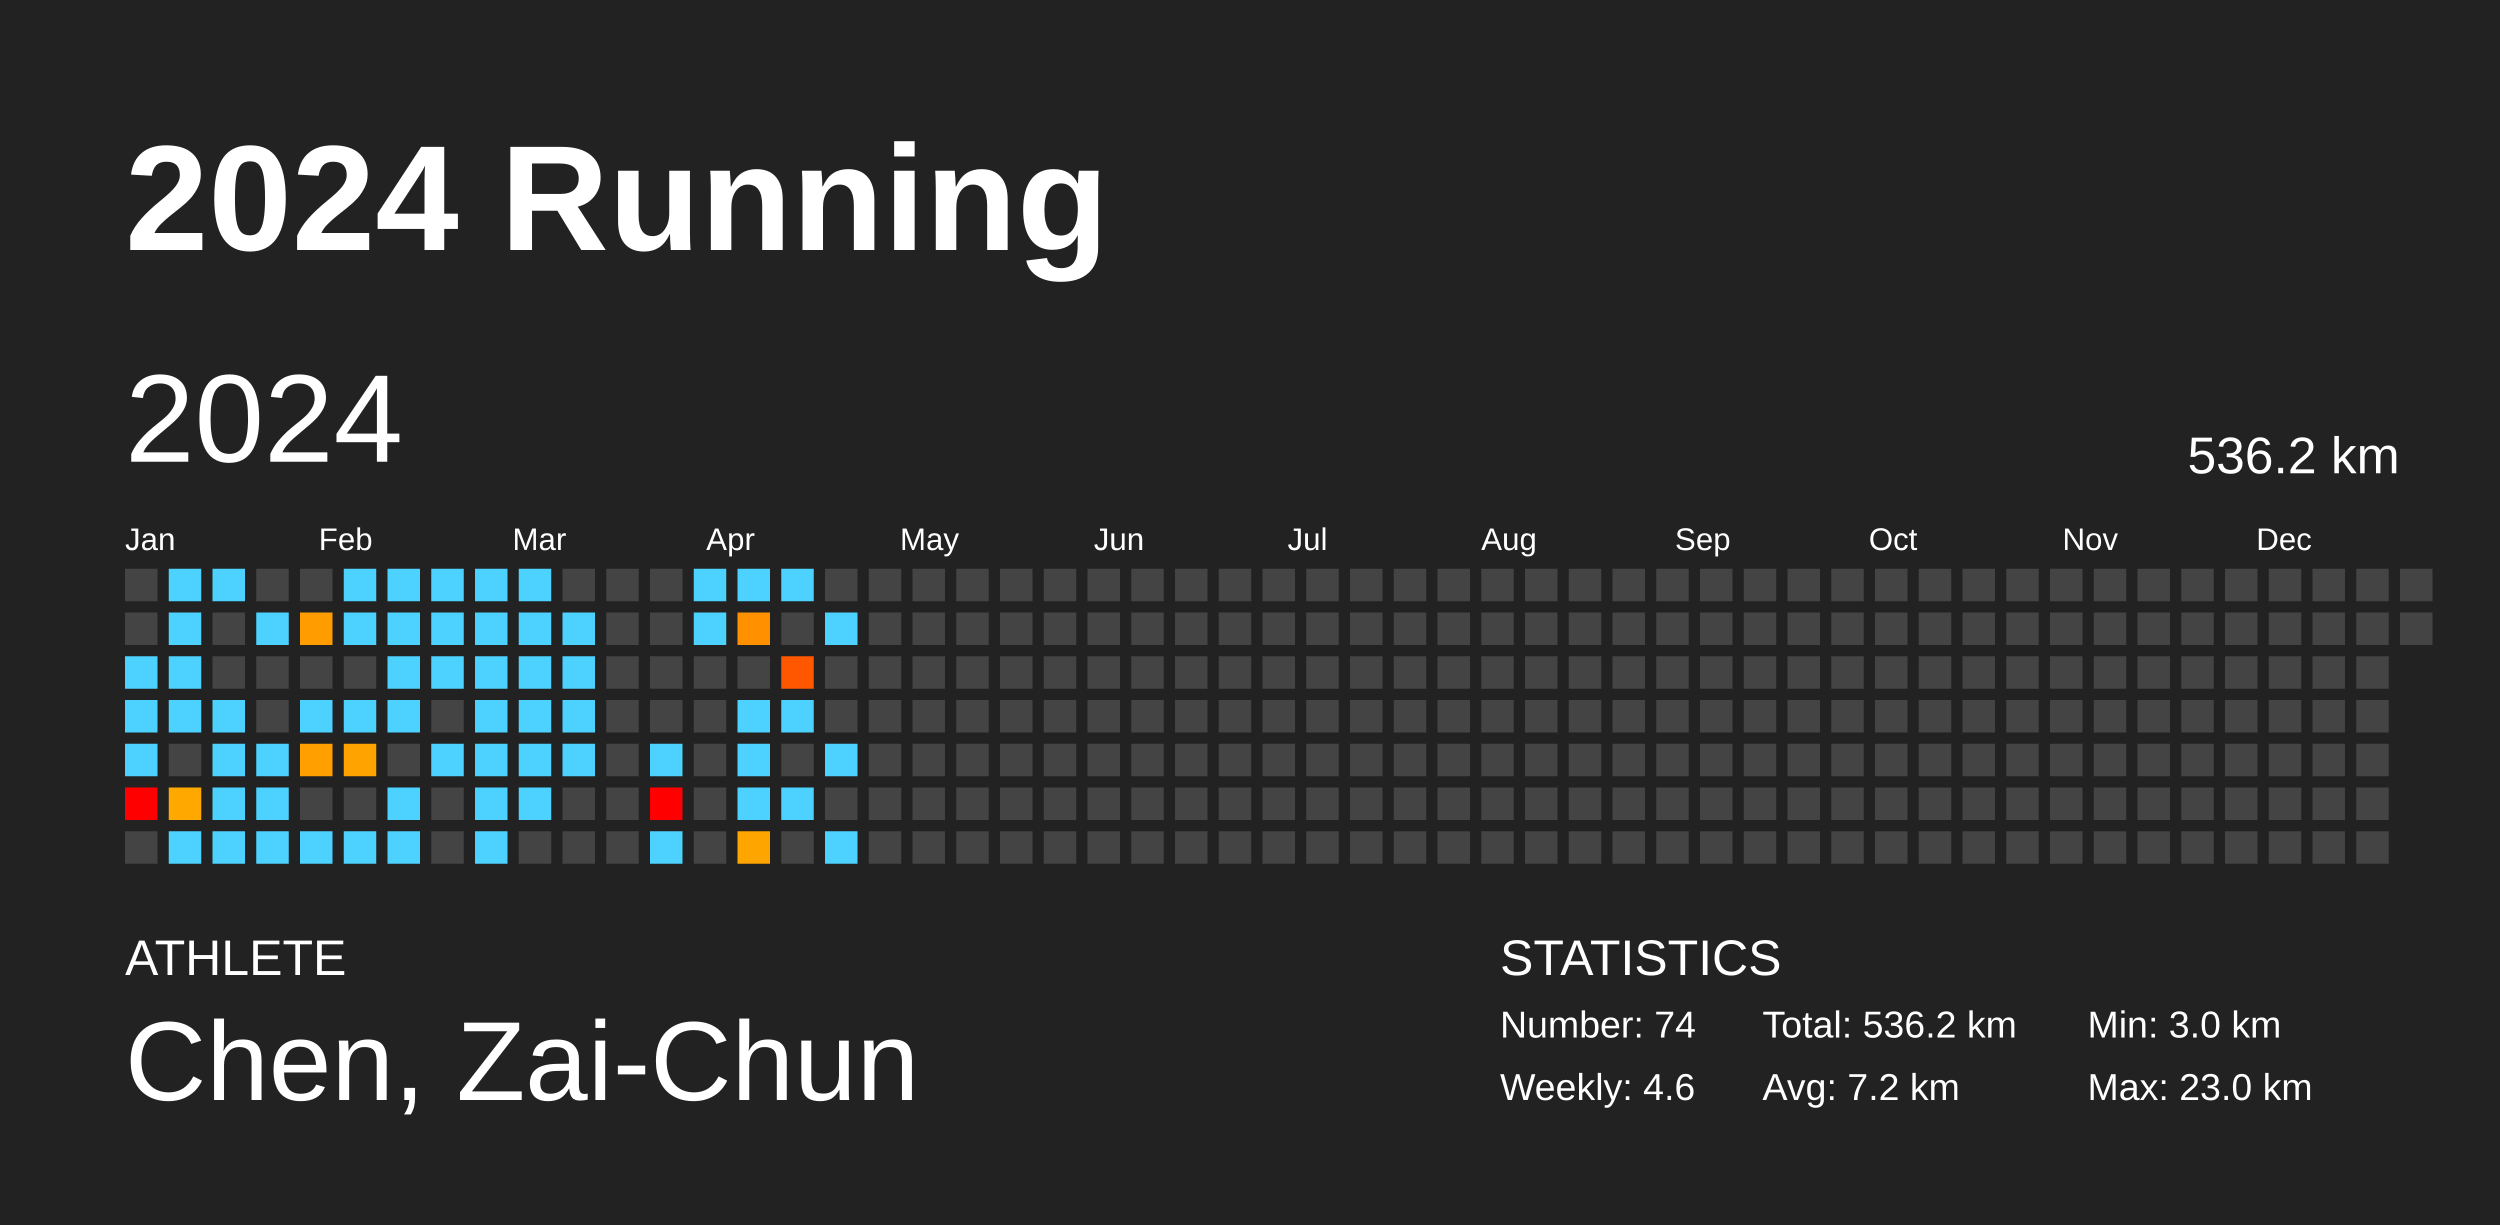
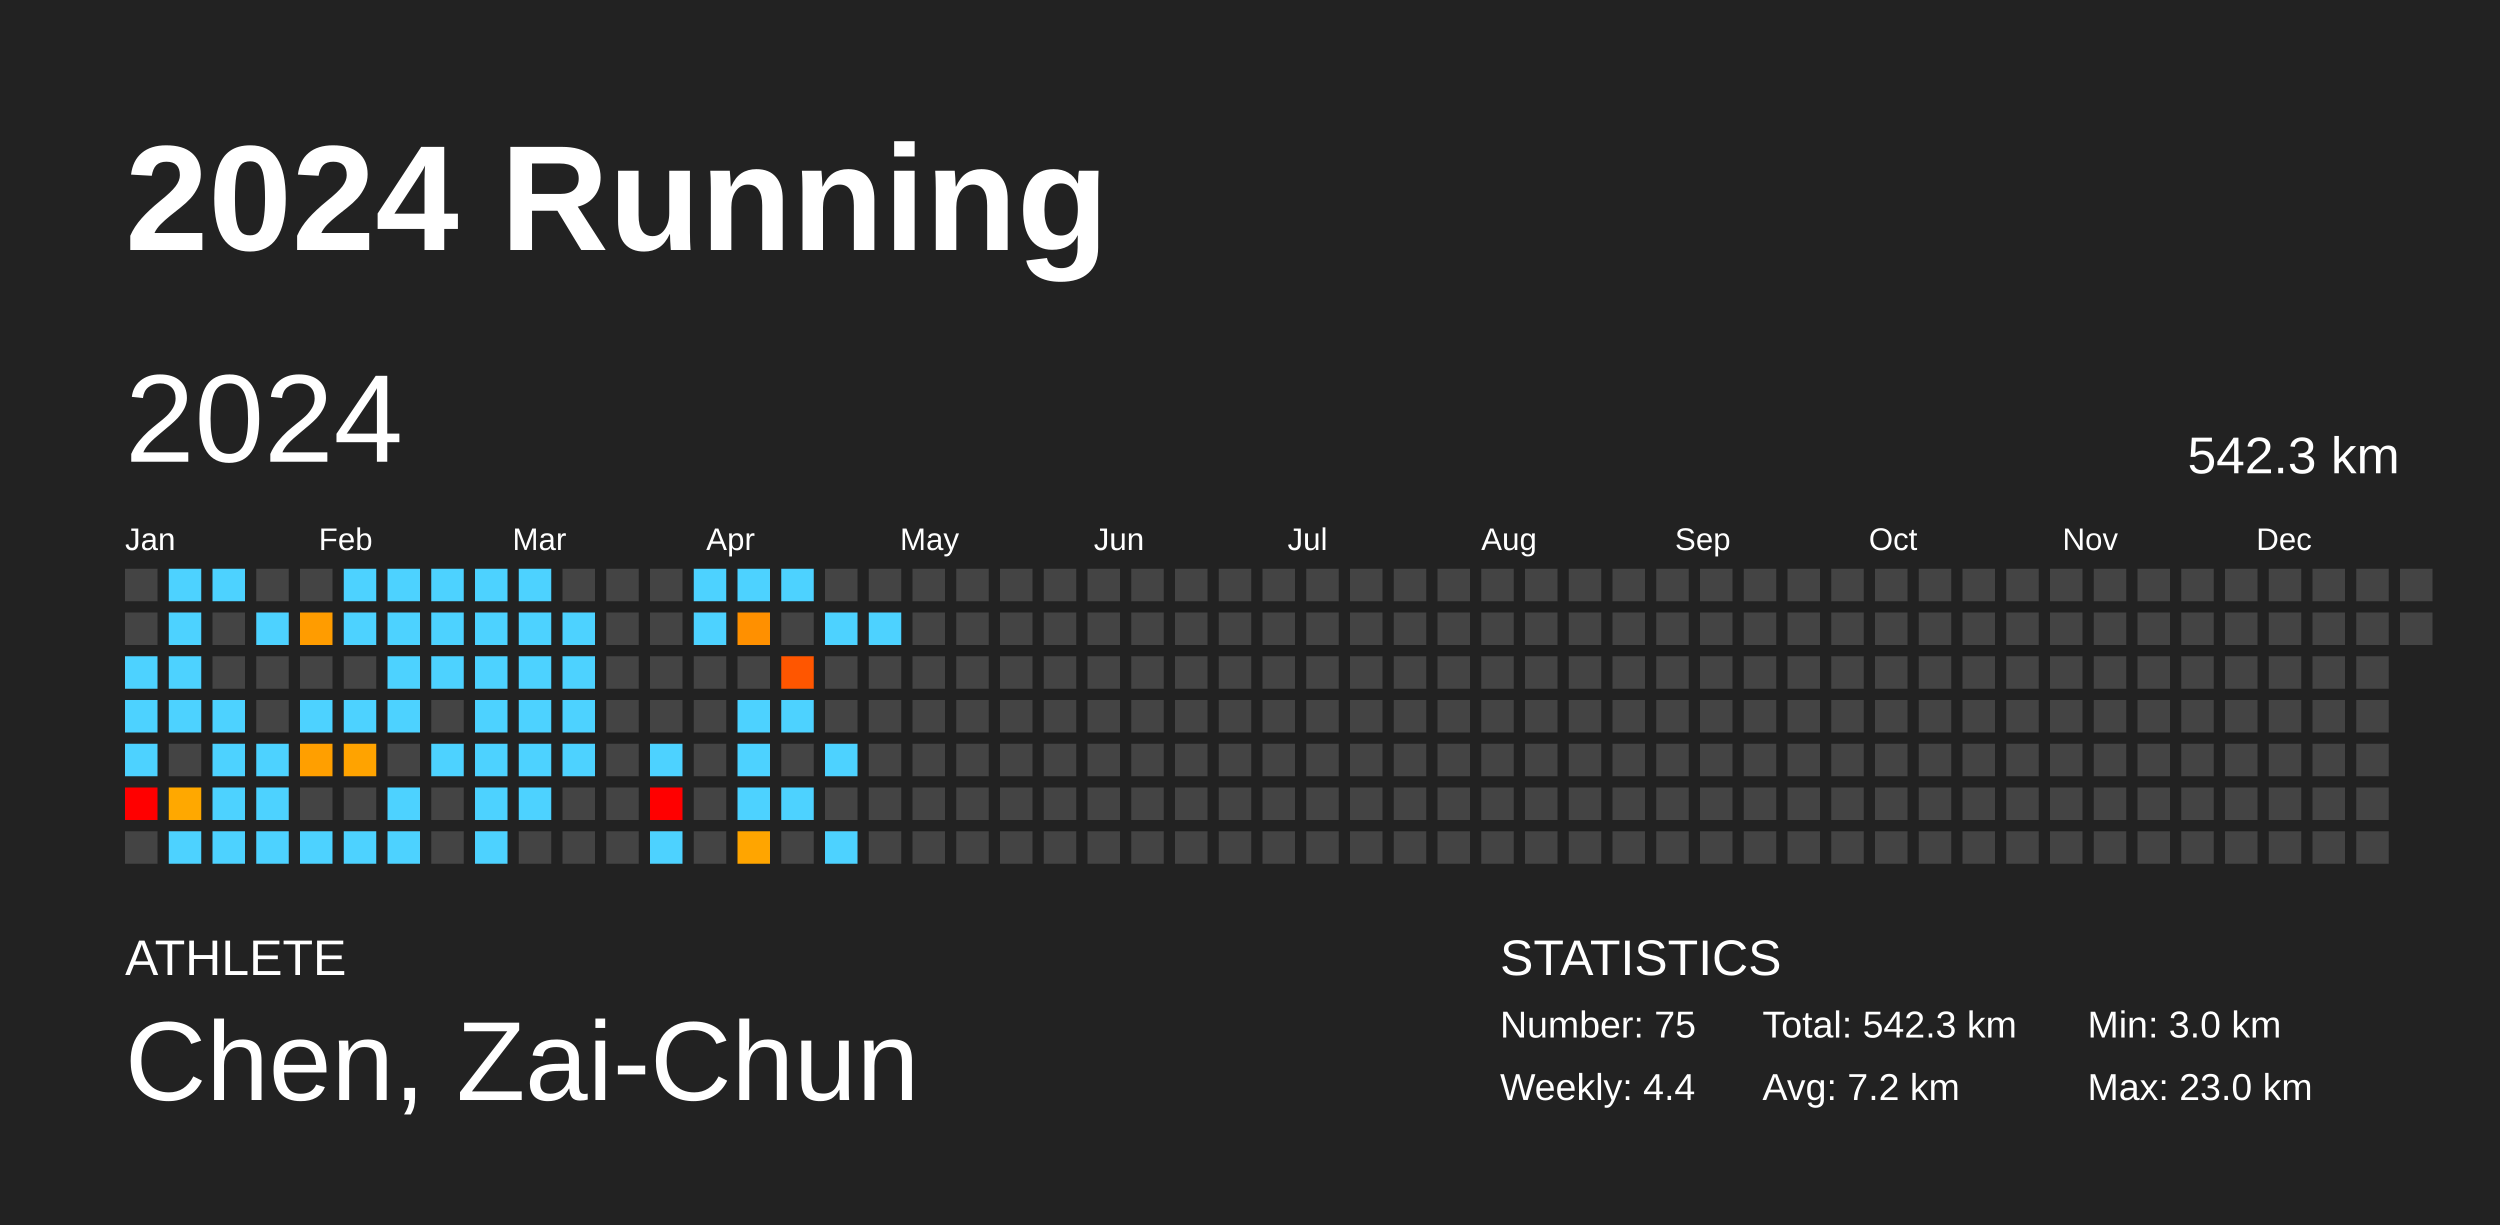
<svg xmlns="http://www.w3.org/2000/svg" baseProfile="full" height="98mm" version="1.1" viewBox="0,0,200,98" width="200mm">
  <defs />
  <rect fill="#222222" height="98" width="200" x="0" y="0" />
  <text fill="#FFFFFF" style="font-size:12px; font-family:Arial; font-weight:bold;" x="10" y="20">2024 Running</text>
  <text fill="#FFFFFF" style="font-size:4px; font-family:Arial" x="10" y="78">ATHLETE</text>
  <text fill="#FFFFFF" style="font-size:9px; font-family:Arial" x="10" y="88">Chen, Zai-Chun</text>
  <text fill="#FFFFFF" style="font-size:4px; font-family:Arial" x="120" y="78">STATISTICS</text>
-   <text fill="#FFFFFF" style="font-size:3px; font-family:Arial" x="120" y="83">Number: 74</text>
-   <text fill="#FFFFFF" style="font-size:3px; font-family:Arial" x="120" y="88">Weekly: 4.6</text>
-   <text fill="#FFFFFF" style="font-size:3px; font-family:Arial" x="141" y="83">Total: 536.2 km</text>
+   <text fill="#FFFFFF" style="font-size:3px; font-family:Arial" x="120" y="83">Number: 75</text>
+   <text fill="#FFFFFF" style="font-size:3px; font-family:Arial" x="120" y="88">Weekly: 4.4</text>
+   <text fill="#FFFFFF" style="font-size:3px; font-family:Arial" x="141" y="83">Total: 542.3 km</text>
  <text fill="#FFFFFF" style="font-size:3px; font-family:Arial" x="141" y="88">Avg: 7.2 km</text>
  <text fill="#FFFFFF" style="font-size:3px; font-family:Arial" x="167" y="83">Min: 3.0 km</text>
  <text fill="#FFFFFF" style="font-size:3px; font-family:Arial" x="167" y="88">Max: 23.0 km</text>
  <text dominant-baseline="hanging" fill="#FFFFFF" style="font-size:10.0px; font-family:Arial;" x="10" y="30">2024</text>
-   <text dominant-baseline="hanging" fill="#FFFFFF" style="font-size:4.125px; font-family:Arial;" x="175" y="35">536.2 km</text>
+   <text dominant-baseline="hanging" fill="#FFFFFF" style="font-size:4.125px; font-family:Arial;" x="175" y="35">542.3 km</text>
  <text fill="#FFFFFF" style="font-size:2.5px; font-family:Arial" x="10.0" y="44">Jan</text>
  <text fill="#FFFFFF" style="font-size:2.5px; font-family:Arial" x="25.5" y="44">Feb</text>
  <text fill="#FFFFFF" style="font-size:2.5px; font-family:Arial" x="41.0" y="44">Mar</text>
  <text fill="#FFFFFF" style="font-size:2.5px; font-family:Arial" x="56.5" y="44">Apr</text>
  <text fill="#FFFFFF" style="font-size:2.5px; font-family:Arial" x="72.0" y="44">May</text>
  <text fill="#FFFFFF" style="font-size:2.5px; font-family:Arial" x="87.5" y="44">Jun</text>
  <text fill="#FFFFFF" style="font-size:2.5px; font-family:Arial" x="103.0" y="44">Jul</text>
  <text fill="#FFFFFF" style="font-size:2.5px; font-family:Arial" x="118.5" y="44">Aug</text>
  <text fill="#FFFFFF" style="font-size:2.5px; font-family:Arial" x="134.0" y="44">Sep</text>
  <text fill="#FFFFFF" style="font-size:2.5px; font-family:Arial" x="149.5" y="44">Oct</text>
  <text fill="#FFFFFF" style="font-size:2.5px; font-family:Arial" x="165.0" y="44">Nov</text>
  <text fill="#FFFFFF" style="font-size:2.5px; font-family:Arial" x="180.5" y="44">Dec</text>
  <rect fill="#444444" height="2.6" width="2.6" x="10.0" y="45.5" />
  <rect fill="#444444" height="2.6" width="2.6" x="10.0" y="49.0" />
  <rect fill="#4dd2ff" height="2.6" width="2.6" x="10.0" y="52.5" />
  <rect fill="#4dd2ff" height="2.6" width="2.6" x="10.0" y="56.0" />
  <rect fill="#4dd2ff" height="2.6" width="2.6" x="10.0" y="59.5" />
  <rect fill="red" height="2.6" width="2.6" x="10.0" y="63.0" />
  <rect fill="#444444" height="2.6" width="2.6" x="10.0" y="66.5" />
  <rect fill="#4dd2ff" height="2.6" width="2.6" x="13.5" y="45.5" />
  <rect fill="#4dd2ff" height="2.6" width="2.6" x="13.5" y="49.0" />
  <rect fill="#4dd2ff" height="2.6" width="2.6" x="13.5" y="52.5" />
  <rect fill="#4dd2ff" height="2.6" width="2.6" x="13.5" y="56.0" />
  <rect fill="#444444" height="2.6" width="2.6" x="13.5" y="59.5" />
  <rect fill="#ffa800" height="2.6" width="2.6" x="13.5" y="63.0" />
  <rect fill="#4dd2ff" height="2.6" width="2.6" x="13.5" y="66.5" />
  <rect fill="#4dd2ff" height="2.6" width="2.6" x="17.0" y="45.5" />
  <rect fill="#444444" height="2.6" width="2.6" x="17.0" y="49.0" />
  <rect fill="#444444" height="2.6" width="2.6" x="17.0" y="52.5" />
  <rect fill="#4dd2ff" height="2.6" width="2.6" x="17.0" y="56.0" />
  <rect fill="#4dd2ff" height="2.6" width="2.6" x="17.0" y="59.5" />
  <rect fill="#4dd2ff" height="2.6" width="2.6" x="17.0" y="63.0" />
  <rect fill="#4dd2ff" height="2.6" width="2.6" x="17.0" y="66.5" />
  <rect fill="#444444" height="2.6" width="2.6" x="20.5" y="45.5" />
  <rect fill="#4dd2ff" height="2.6" width="2.6" x="20.5" y="49.0" />
  <rect fill="#444444" height="2.6" width="2.6" x="20.5" y="52.5" />
  <rect fill="#444444" height="2.6" width="2.6" x="20.5" y="56.0" />
  <rect fill="#4dd2ff" height="2.6" width="2.6" x="20.5" y="59.5" />
  <rect fill="#4dd2ff" height="2.6" width="2.6" x="20.5" y="63.0" />
  <rect fill="#4dd2ff" height="2.6" width="2.6" x="20.5" y="66.5" />
  <rect fill="#444444" height="2.6" width="2.6" x="24.0" y="45.5" />
  <rect fill="#ff9c00" height="2.6" width="2.6" x="24.0" y="49.0" />
  <rect fill="#444444" height="2.6" width="2.6" x="24.0" y="52.5" />
  <rect fill="#4dd2ff" height="2.6" width="2.6" x="24.0" y="56.0" />
  <rect fill="#ff9f00" height="2.6" width="2.6" x="24.0" y="59.5" />
  <rect fill="#444444" height="2.6" width="2.6" x="24.0" y="63.0" />
  <rect fill="#4dd2ff" height="2.6" width="2.6" x="24.0" y="66.5" />
  <rect fill="#4dd2ff" height="2.6" width="2.6" x="27.5" y="45.5" />
  <rect fill="#4dd2ff" height="2.6" width="2.6" x="27.5" y="49.0" />
  <rect fill="#444444" height="2.6" width="2.6" x="27.5" y="52.5" />
  <rect fill="#4dd2ff" height="2.6" width="2.6" x="27.5" y="56.0" />
  <rect fill="#ffa300" height="2.6" width="2.6" x="27.5" y="59.5" />
  <rect fill="#444444" height="2.6" width="2.6" x="27.5" y="63.0" />
  <rect fill="#4dd2ff" height="2.6" width="2.6" x="27.5" y="66.5" />
  <rect fill="#4dd2ff" height="2.6" width="2.6" x="31.0" y="45.5" />
  <rect fill="#4dd2ff" height="2.6" width="2.6" x="31.0" y="49.0" />
  <rect fill="#4dd2ff" height="2.6" width="2.6" x="31.0" y="52.5" />
  <rect fill="#4dd2ff" height="2.6" width="2.6" x="31.0" y="56.0" />
  <rect fill="#444444" height="2.6" width="2.6" x="31.0" y="59.5" />
  <rect fill="#4dd2ff" height="2.6" width="2.6" x="31.0" y="63.0" />
  <rect fill="#4dd2ff" height="2.6" width="2.6" x="31.0" y="66.5" />
  <rect fill="#4dd2ff" height="2.6" width="2.6" x="34.5" y="45.5" />
  <rect fill="#4dd2ff" height="2.6" width="2.6" x="34.5" y="49.0" />
  <rect fill="#4dd2ff" height="2.6" width="2.6" x="34.5" y="52.5" />
  <rect fill="#444444" height="2.6" width="2.6" x="34.5" y="56.0" />
  <rect fill="#4dd2ff" height="2.6" width="2.6" x="34.5" y="59.5" />
  <rect fill="#444444" height="2.6" width="2.6" x="34.5" y="63.0" />
  <rect fill="#444444" height="2.6" width="2.6" x="34.5" y="66.5" />
  <rect fill="#4dd2ff" height="2.6" width="2.6" x="38.0" y="45.5" />
  <rect fill="#4dd2ff" height="2.6" width="2.6" x="38.0" y="49.0" />
  <rect fill="#4dd2ff" height="2.6" width="2.6" x="38.0" y="52.5" />
  <rect fill="#4dd2ff" height="2.6" width="2.6" x="38.0" y="56.0" />
  <rect fill="#4dd2ff" height="2.6" width="2.6" x="38.0" y="59.5" />
  <rect fill="#4dd2ff" height="2.6" width="2.6" x="38.0" y="63.0" />
  <rect fill="#4dd2ff" height="2.6" width="2.6" x="38.0" y="66.5" />
  <rect fill="#4dd2ff" height="2.6" width="2.6" x="41.5" y="45.5" />
  <rect fill="#4dd2ff" height="2.6" width="2.6" x="41.5" y="49.0" />
  <rect fill="#4dd2ff" height="2.6" width="2.6" x="41.5" y="52.5" />
  <rect fill="#4dd2ff" height="2.6" width="2.6" x="41.5" y="56.0" />
  <rect fill="#4dd2ff" height="2.6" width="2.6" x="41.5" y="59.5" />
  <rect fill="#4dd2ff" height="2.6" width="2.6" x="41.5" y="63.0" />
  <rect fill="#444444" height="2.6" width="2.6" x="41.5" y="66.5" />
  <rect fill="#444444" height="2.6" width="2.6" x="45.0" y="45.5" />
  <rect fill="#4dd2ff" height="2.6" width="2.6" x="45.0" y="49.0" />
  <rect fill="#4dd2ff" height="2.6" width="2.6" x="45.0" y="52.5" />
  <rect fill="#4dd2ff" height="2.6" width="2.6" x="45.0" y="56.0" />
  <rect fill="#4dd2ff" height="2.6" width="2.6" x="45.0" y="59.5" />
  <rect fill="#444444" height="2.6" width="2.6" x="45.0" y="63.0" />
  <rect fill="#444444" height="2.6" width="2.6" x="45.0" y="66.5" />
  <rect fill="#444444" height="2.6" width="2.6" x="48.5" y="45.5" />
  <rect fill="#444444" height="2.6" width="2.6" x="48.5" y="49.0" />
  <rect fill="#444444" height="2.6" width="2.6" x="48.5" y="52.5" />
  <rect fill="#444444" height="2.6" width="2.6" x="48.5" y="56.0" />
  <rect fill="#444444" height="2.6" width="2.6" x="48.5" y="59.5" />
  <rect fill="#444444" height="2.6" width="2.6" x="48.5" y="63.0" />
  <rect fill="#444444" height="2.6" width="2.6" x="48.5" y="66.5" />
  <rect fill="#444444" height="2.6" width="2.6" x="52.0" y="45.5" />
  <rect fill="#444444" height="2.6" width="2.6" x="52.0" y="49.0" />
  <rect fill="#444444" height="2.6" width="2.6" x="52.0" y="52.5" />
  <rect fill="#444444" height="2.6" width="2.6" x="52.0" y="56.0" />
  <rect fill="#4dd2ff" height="2.6" width="2.6" x="52.0" y="59.5" />
  <rect fill="red" height="2.6" width="2.6" x="52.0" y="63.0" />
  <rect fill="#4dd2ff" height="2.6" width="2.6" x="52.0" y="66.5" />
  <rect fill="#4dd2ff" height="2.6" width="2.6" x="55.5" y="45.5" />
  <rect fill="#4dd2ff" height="2.6" width="2.6" x="55.5" y="49.0" />
  <rect fill="#444444" height="2.6" width="2.6" x="55.5" y="52.5" />
  <rect fill="#444444" height="2.6" width="2.6" x="55.5" y="56.0" />
  <rect fill="#444444" height="2.6" width="2.6" x="55.5" y="59.5" />
  <rect fill="#444444" height="2.6" width="2.6" x="55.5" y="63.0" />
  <rect fill="#444444" height="2.6" width="2.6" x="55.5" y="66.5" />
  <rect fill="#4dd2ff" height="2.6" width="2.6" x="59.0" y="45.5" />
  <rect fill="#ff9000" height="2.6" width="2.6" x="59.0" y="49.0" />
  <rect fill="#444444" height="2.6" width="2.6" x="59.0" y="52.5" />
  <rect fill="#4dd2ff" height="2.6" width="2.6" x="59.0" y="56.0" />
  <rect fill="#4dd2ff" height="2.6" width="2.6" x="59.0" y="59.5" />
  <rect fill="#4dd2ff" height="2.6" width="2.6" x="59.0" y="63.0" />
  <rect fill="#ffa500" height="2.6" width="2.6" x="59.0" y="66.5" />
  <rect fill="#4dd2ff" height="2.6" width="2.6" x="62.5" y="45.5" />
  <rect fill="#444444" height="2.6" width="2.6" x="62.5" y="49.0" />
  <rect fill="#ff5600" height="2.6" width="2.6" x="62.5" y="52.5" />
  <rect fill="#4dd2ff" height="2.6" width="2.6" x="62.5" y="56.0" />
  <rect fill="#444444" height="2.6" width="2.6" x="62.5" y="59.5" />
  <rect fill="#4dd2ff" height="2.6" width="2.6" x="62.5" y="63.0" />
  <rect fill="#444444" height="2.6" width="2.6" x="62.5" y="66.5" />
  <rect fill="#444444" height="2.6" width="2.6" x="66.0" y="45.5" />
  <rect fill="#4dd2ff" height="2.6" width="2.6" x="66.0" y="49.0" />
  <rect fill="#444444" height="2.6" width="2.6" x="66.0" y="52.5" />
  <rect fill="#444444" height="2.6" width="2.6" x="66.0" y="56.0" />
  <rect fill="#4dd2ff" height="2.6" width="2.6" x="66.0" y="59.5" />
  <rect fill="#444444" height="2.6" width="2.6" x="66.0" y="63.0" />
  <rect fill="#4dd2ff" height="2.6" width="2.6" x="66.0" y="66.5" />
  <rect fill="#444444" height="2.6" width="2.6" x="69.5" y="45.5" />
-   <rect fill="#444444" height="2.6" width="2.6" x="69.5" y="49.0" />
+   <rect fill="#4dd2ff" height="2.6" width="2.6" x="69.5" y="49.0" />
  <rect fill="#444444" height="2.6" width="2.6" x="69.5" y="52.5" />
  <rect fill="#444444" height="2.6" width="2.6" x="69.5" y="56.0" />
  <rect fill="#444444" height="2.6" width="2.6" x="69.5" y="59.5" />
  <rect fill="#444444" height="2.6" width="2.6" x="69.5" y="63.0" />
  <rect fill="#444444" height="2.6" width="2.6" x="69.5" y="66.5" />
  <rect fill="#444444" height="2.6" width="2.6" x="73.0" y="45.5" />
  <rect fill="#444444" height="2.6" width="2.6" x="73.0" y="49.0" />
  <rect fill="#444444" height="2.6" width="2.6" x="73.0" y="52.5" />
  <rect fill="#444444" height="2.6" width="2.6" x="73.0" y="56.0" />
  <rect fill="#444444" height="2.6" width="2.6" x="73.0" y="59.5" />
  <rect fill="#444444" height="2.6" width="2.6" x="73.0" y="63.0" />
  <rect fill="#444444" height="2.6" width="2.6" x="73.0" y="66.5" />
  <rect fill="#444444" height="2.6" width="2.6" x="76.5" y="45.5" />
  <rect fill="#444444" height="2.6" width="2.6" x="76.5" y="49.0" />
  <rect fill="#444444" height="2.6" width="2.6" x="76.5" y="52.5" />
  <rect fill="#444444" height="2.6" width="2.6" x="76.5" y="56.0" />
  <rect fill="#444444" height="2.6" width="2.6" x="76.5" y="59.5" />
  <rect fill="#444444" height="2.6" width="2.6" x="76.5" y="63.0" />
  <rect fill="#444444" height="2.6" width="2.6" x="76.5" y="66.5" />
  <rect fill="#444444" height="2.6" width="2.6" x="80.0" y="45.5" />
  <rect fill="#444444" height="2.6" width="2.6" x="80.0" y="49.0" />
  <rect fill="#444444" height="2.6" width="2.6" x="80.0" y="52.5" />
  <rect fill="#444444" height="2.6" width="2.6" x="80.0" y="56.0" />
  <rect fill="#444444" height="2.6" width="2.6" x="80.0" y="59.5" />
  <rect fill="#444444" height="2.6" width="2.6" x="80.0" y="63.0" />
  <rect fill="#444444" height="2.6" width="2.6" x="80.0" y="66.5" />
  <rect fill="#444444" height="2.6" width="2.6" x="83.5" y="45.5" />
  <rect fill="#444444" height="2.6" width="2.6" x="83.5" y="49.0" />
  <rect fill="#444444" height="2.6" width="2.6" x="83.5" y="52.5" />
  <rect fill="#444444" height="2.6" width="2.6" x="83.5" y="56.0" />
  <rect fill="#444444" height="2.6" width="2.6" x="83.5" y="59.5" />
  <rect fill="#444444" height="2.6" width="2.6" x="83.5" y="63.0" />
  <rect fill="#444444" height="2.6" width="2.6" x="83.5" y="66.5" />
  <rect fill="#444444" height="2.6" width="2.6" x="87.0" y="45.5" />
  <rect fill="#444444" height="2.6" width="2.6" x="87.0" y="49.0" />
  <rect fill="#444444" height="2.6" width="2.6" x="87.0" y="52.5" />
  <rect fill="#444444" height="2.6" width="2.6" x="87.0" y="56.0" />
  <rect fill="#444444" height="2.6" width="2.6" x="87.0" y="59.5" />
  <rect fill="#444444" height="2.6" width="2.6" x="87.0" y="63.0" />
  <rect fill="#444444" height="2.6" width="2.6" x="87.0" y="66.5" />
  <rect fill="#444444" height="2.6" width="2.6" x="90.5" y="45.5" />
  <rect fill="#444444" height="2.6" width="2.6" x="90.5" y="49.0" />
  <rect fill="#444444" height="2.6" width="2.6" x="90.5" y="52.5" />
  <rect fill="#444444" height="2.6" width="2.6" x="90.5" y="56.0" />
  <rect fill="#444444" height="2.6" width="2.6" x="90.5" y="59.5" />
  <rect fill="#444444" height="2.6" width="2.6" x="90.5" y="63.0" />
  <rect fill="#444444" height="2.6" width="2.6" x="90.5" y="66.5" />
  <rect fill="#444444" height="2.6" width="2.6" x="94.0" y="45.5" />
  <rect fill="#444444" height="2.6" width="2.6" x="94.0" y="49.0" />
  <rect fill="#444444" height="2.6" width="2.6" x="94.0" y="52.5" />
  <rect fill="#444444" height="2.6" width="2.6" x="94.0" y="56.0" />
  <rect fill="#444444" height="2.6" width="2.6" x="94.0" y="59.5" />
  <rect fill="#444444" height="2.6" width="2.6" x="94.0" y="63.0" />
  <rect fill="#444444" height="2.6" width="2.6" x="94.0" y="66.5" />
  <rect fill="#444444" height="2.6" width="2.6" x="97.5" y="45.5" />
  <rect fill="#444444" height="2.6" width="2.6" x="97.5" y="49.0" />
  <rect fill="#444444" height="2.6" width="2.6" x="97.5" y="52.5" />
  <rect fill="#444444" height="2.6" width="2.6" x="97.5" y="56.0" />
  <rect fill="#444444" height="2.6" width="2.6" x="97.5" y="59.5" />
  <rect fill="#444444" height="2.6" width="2.6" x="97.5" y="63.0" />
  <rect fill="#444444" height="2.6" width="2.6" x="97.5" y="66.5" />
  <rect fill="#444444" height="2.6" width="2.6" x="101.0" y="45.5" />
  <rect fill="#444444" height="2.6" width="2.6" x="101.0" y="49.0" />
  <rect fill="#444444" height="2.6" width="2.6" x="101.0" y="52.5" />
  <rect fill="#444444" height="2.6" width="2.6" x="101.0" y="56.0" />
  <rect fill="#444444" height="2.6" width="2.6" x="101.0" y="59.5" />
  <rect fill="#444444" height="2.6" width="2.6" x="101.0" y="63.0" />
  <rect fill="#444444" height="2.6" width="2.6" x="101.0" y="66.5" />
  <rect fill="#444444" height="2.6" width="2.6" x="104.5" y="45.5" />
  <rect fill="#444444" height="2.6" width="2.6" x="104.5" y="49.0" />
  <rect fill="#444444" height="2.6" width="2.6" x="104.5" y="52.5" />
  <rect fill="#444444" height="2.6" width="2.6" x="104.5" y="56.0" />
  <rect fill="#444444" height="2.6" width="2.6" x="104.5" y="59.5" />
  <rect fill="#444444" height="2.6" width="2.6" x="104.5" y="63.0" />
  <rect fill="#444444" height="2.6" width="2.6" x="104.5" y="66.5" />
  <rect fill="#444444" height="2.6" width="2.6" x="108.0" y="45.5" />
  <rect fill="#444444" height="2.6" width="2.6" x="108.0" y="49.0" />
  <rect fill="#444444" height="2.6" width="2.6" x="108.0" y="52.5" />
  <rect fill="#444444" height="2.6" width="2.6" x="108.0" y="56.0" />
  <rect fill="#444444" height="2.6" width="2.6" x="108.0" y="59.5" />
  <rect fill="#444444" height="2.6" width="2.6" x="108.0" y="63.0" />
  <rect fill="#444444" height="2.6" width="2.6" x="108.0" y="66.5" />
  <rect fill="#444444" height="2.6" width="2.6" x="111.5" y="45.5" />
  <rect fill="#444444" height="2.6" width="2.6" x="111.5" y="49.0" />
  <rect fill="#444444" height="2.6" width="2.6" x="111.5" y="52.5" />
  <rect fill="#444444" height="2.6" width="2.6" x="111.5" y="56.0" />
  <rect fill="#444444" height="2.6" width="2.6" x="111.5" y="59.5" />
  <rect fill="#444444" height="2.6" width="2.6" x="111.5" y="63.0" />
  <rect fill="#444444" height="2.6" width="2.6" x="111.5" y="66.5" />
  <rect fill="#444444" height="2.6" width="2.6" x="115.0" y="45.5" />
  <rect fill="#444444" height="2.6" width="2.6" x="115.0" y="49.0" />
  <rect fill="#444444" height="2.6" width="2.6" x="115.0" y="52.5" />
  <rect fill="#444444" height="2.6" width="2.6" x="115.0" y="56.0" />
  <rect fill="#444444" height="2.6" width="2.6" x="115.0" y="59.5" />
  <rect fill="#444444" height="2.6" width="2.6" x="115.0" y="63.0" />
  <rect fill="#444444" height="2.6" width="2.6" x="115.0" y="66.5" />
  <rect fill="#444444" height="2.6" width="2.6" x="118.5" y="45.5" />
  <rect fill="#444444" height="2.6" width="2.6" x="118.5" y="49.0" />
  <rect fill="#444444" height="2.6" width="2.6" x="118.5" y="52.5" />
  <rect fill="#444444" height="2.6" width="2.6" x="118.5" y="56.0" />
  <rect fill="#444444" height="2.6" width="2.6" x="118.5" y="59.5" />
  <rect fill="#444444" height="2.6" width="2.6" x="118.5" y="63.0" />
  <rect fill="#444444" height="2.6" width="2.6" x="118.5" y="66.5" />
  <rect fill="#444444" height="2.6" width="2.6" x="122.0" y="45.5" />
  <rect fill="#444444" height="2.6" width="2.6" x="122.0" y="49.0" />
  <rect fill="#444444" height="2.6" width="2.6" x="122.0" y="52.5" />
  <rect fill="#444444" height="2.6" width="2.6" x="122.0" y="56.0" />
  <rect fill="#444444" height="2.6" width="2.6" x="122.0" y="59.5" />
  <rect fill="#444444" height="2.6" width="2.6" x="122.0" y="63.0" />
  <rect fill="#444444" height="2.6" width="2.6" x="122.0" y="66.5" />
  <rect fill="#444444" height="2.6" width="2.6" x="125.5" y="45.5" />
  <rect fill="#444444" height="2.6" width="2.6" x="125.5" y="49.0" />
  <rect fill="#444444" height="2.6" width="2.6" x="125.5" y="52.5" />
  <rect fill="#444444" height="2.6" width="2.6" x="125.5" y="56.0" />
  <rect fill="#444444" height="2.6" width="2.6" x="125.5" y="59.5" />
  <rect fill="#444444" height="2.6" width="2.6" x="125.5" y="63.0" />
  <rect fill="#444444" height="2.6" width="2.6" x="125.5" y="66.5" />
  <rect fill="#444444" height="2.6" width="2.6" x="129.0" y="45.5" />
  <rect fill="#444444" height="2.6" width="2.6" x="129.0" y="49.0" />
  <rect fill="#444444" height="2.6" width="2.6" x="129.0" y="52.5" />
  <rect fill="#444444" height="2.6" width="2.6" x="129.0" y="56.0" />
  <rect fill="#444444" height="2.6" width="2.6" x="129.0" y="59.5" />
  <rect fill="#444444" height="2.6" width="2.6" x="129.0" y="63.0" />
  <rect fill="#444444" height="2.6" width="2.6" x="129.0" y="66.5" />
  <rect fill="#444444" height="2.6" width="2.6" x="132.5" y="45.5" />
  <rect fill="#444444" height="2.6" width="2.6" x="132.5" y="49.0" />
  <rect fill="#444444" height="2.6" width="2.6" x="132.5" y="52.5" />
  <rect fill="#444444" height="2.6" width="2.6" x="132.5" y="56.0" />
  <rect fill="#444444" height="2.6" width="2.6" x="132.5" y="59.5" />
  <rect fill="#444444" height="2.6" width="2.6" x="132.5" y="63.0" />
  <rect fill="#444444" height="2.6" width="2.6" x="132.5" y="66.5" />
  <rect fill="#444444" height="2.6" width="2.6" x="136.0" y="45.5" />
  <rect fill="#444444" height="2.6" width="2.6" x="136.0" y="49.0" />
  <rect fill="#444444" height="2.6" width="2.6" x="136.0" y="52.5" />
  <rect fill="#444444" height="2.6" width="2.6" x="136.0" y="56.0" />
  <rect fill="#444444" height="2.6" width="2.6" x="136.0" y="59.5" />
  <rect fill="#444444" height="2.6" width="2.6" x="136.0" y="63.0" />
  <rect fill="#444444" height="2.6" width="2.6" x="136.0" y="66.5" />
  <rect fill="#444444" height="2.6" width="2.6" x="139.5" y="45.5" />
  <rect fill="#444444" height="2.6" width="2.6" x="139.5" y="49.0" />
  <rect fill="#444444" height="2.6" width="2.6" x="139.5" y="52.5" />
  <rect fill="#444444" height="2.6" width="2.6" x="139.5" y="56.0" />
  <rect fill="#444444" height="2.6" width="2.6" x="139.5" y="59.5" />
  <rect fill="#444444" height="2.6" width="2.6" x="139.5" y="63.0" />
  <rect fill="#444444" height="2.6" width="2.6" x="139.5" y="66.5" />
  <rect fill="#444444" height="2.6" width="2.6" x="143.0" y="45.5" />
  <rect fill="#444444" height="2.6" width="2.6" x="143.0" y="49.0" />
  <rect fill="#444444" height="2.6" width="2.6" x="143.0" y="52.5" />
  <rect fill="#444444" height="2.6" width="2.6" x="143.0" y="56.0" />
  <rect fill="#444444" height="2.6" width="2.6" x="143.0" y="59.5" />
  <rect fill="#444444" height="2.6" width="2.6" x="143.0" y="63.0" />
  <rect fill="#444444" height="2.6" width="2.6" x="143.0" y="66.5" />
  <rect fill="#444444" height="2.6" width="2.6" x="146.5" y="45.5" />
  <rect fill="#444444" height="2.6" width="2.6" x="146.5" y="49.0" />
  <rect fill="#444444" height="2.6" width="2.6" x="146.5" y="52.5" />
  <rect fill="#444444" height="2.6" width="2.6" x="146.5" y="56.0" />
  <rect fill="#444444" height="2.6" width="2.6" x="146.5" y="59.5" />
  <rect fill="#444444" height="2.6" width="2.6" x="146.5" y="63.0" />
  <rect fill="#444444" height="2.6" width="2.6" x="146.5" y="66.5" />
  <rect fill="#444444" height="2.6" width="2.6" x="150.0" y="45.5" />
  <rect fill="#444444" height="2.6" width="2.6" x="150.0" y="49.0" />
  <rect fill="#444444" height="2.6" width="2.6" x="150.0" y="52.5" />
  <rect fill="#444444" height="2.6" width="2.6" x="150.0" y="56.0" />
  <rect fill="#444444" height="2.6" width="2.6" x="150.0" y="59.5" />
  <rect fill="#444444" height="2.6" width="2.6" x="150.0" y="63.0" />
  <rect fill="#444444" height="2.6" width="2.6" x="150.0" y="66.5" />
  <rect fill="#444444" height="2.6" width="2.6" x="153.5" y="45.5" />
  <rect fill="#444444" height="2.6" width="2.6" x="153.5" y="49.0" />
  <rect fill="#444444" height="2.6" width="2.6" x="153.5" y="52.5" />
  <rect fill="#444444" height="2.6" width="2.6" x="153.5" y="56.0" />
  <rect fill="#444444" height="2.6" width="2.6" x="153.5" y="59.5" />
  <rect fill="#444444" height="2.6" width="2.6" x="153.5" y="63.0" />
  <rect fill="#444444" height="2.6" width="2.6" x="153.5" y="66.5" />
  <rect fill="#444444" height="2.6" width="2.6" x="157.0" y="45.5" />
  <rect fill="#444444" height="2.6" width="2.6" x="157.0" y="49.0" />
  <rect fill="#444444" height="2.6" width="2.6" x="157.0" y="52.5" />
  <rect fill="#444444" height="2.6" width="2.6" x="157.0" y="56.0" />
  <rect fill="#444444" height="2.6" width="2.6" x="157.0" y="59.5" />
  <rect fill="#444444" height="2.6" width="2.6" x="157.0" y="63.0" />
  <rect fill="#444444" height="2.6" width="2.6" x="157.0" y="66.5" />
  <rect fill="#444444" height="2.6" width="2.6" x="160.5" y="45.5" />
  <rect fill="#444444" height="2.6" width="2.6" x="160.5" y="49.0" />
  <rect fill="#444444" height="2.6" width="2.6" x="160.5" y="52.5" />
  <rect fill="#444444" height="2.6" width="2.6" x="160.5" y="56.0" />
  <rect fill="#444444" height="2.6" width="2.6" x="160.5" y="59.5" />
  <rect fill="#444444" height="2.6" width="2.6" x="160.5" y="63.0" />
  <rect fill="#444444" height="2.6" width="2.6" x="160.5" y="66.5" />
  <rect fill="#444444" height="2.6" width="2.6" x="164.0" y="45.5" />
  <rect fill="#444444" height="2.6" width="2.6" x="164.0" y="49.0" />
  <rect fill="#444444" height="2.6" width="2.6" x="164.0" y="52.5" />
  <rect fill="#444444" height="2.6" width="2.6" x="164.0" y="56.0" />
  <rect fill="#444444" height="2.6" width="2.6" x="164.0" y="59.5" />
  <rect fill="#444444" height="2.6" width="2.6" x="164.0" y="63.0" />
  <rect fill="#444444" height="2.6" width="2.6" x="164.0" y="66.5" />
  <rect fill="#444444" height="2.6" width="2.6" x="167.5" y="45.5" />
  <rect fill="#444444" height="2.6" width="2.6" x="167.5" y="49.0" />
  <rect fill="#444444" height="2.6" width="2.6" x="167.5" y="52.5" />
  <rect fill="#444444" height="2.6" width="2.6" x="167.5" y="56.0" />
  <rect fill="#444444" height="2.6" width="2.6" x="167.5" y="59.5" />
  <rect fill="#444444" height="2.6" width="2.6" x="167.5" y="63.0" />
  <rect fill="#444444" height="2.6" width="2.6" x="167.5" y="66.5" />
  <rect fill="#444444" height="2.6" width="2.6" x="171.0" y="45.5" />
  <rect fill="#444444" height="2.6" width="2.6" x="171.0" y="49.0" />
  <rect fill="#444444" height="2.6" width="2.6" x="171.0" y="52.5" />
  <rect fill="#444444" height="2.6" width="2.6" x="171.0" y="56.0" />
  <rect fill="#444444" height="2.6" width="2.6" x="171.0" y="59.5" />
  <rect fill="#444444" height="2.6" width="2.6" x="171.0" y="63.0" />
  <rect fill="#444444" height="2.6" width="2.6" x="171.0" y="66.5" />
  <rect fill="#444444" height="2.6" width="2.6" x="174.5" y="45.5" />
  <rect fill="#444444" height="2.6" width="2.6" x="174.5" y="49.0" />
  <rect fill="#444444" height="2.6" width="2.6" x="174.5" y="52.5" />
  <rect fill="#444444" height="2.6" width="2.6" x="174.5" y="56.0" />
  <rect fill="#444444" height="2.6" width="2.6" x="174.5" y="59.5" />
  <rect fill="#444444" height="2.6" width="2.6" x="174.5" y="63.0" />
  <rect fill="#444444" height="2.6" width="2.6" x="174.5" y="66.5" />
  <rect fill="#444444" height="2.6" width="2.6" x="178.0" y="45.5" />
  <rect fill="#444444" height="2.6" width="2.6" x="178.0" y="49.0" />
  <rect fill="#444444" height="2.6" width="2.6" x="178.0" y="52.5" />
  <rect fill="#444444" height="2.6" width="2.6" x="178.0" y="56.0" />
  <rect fill="#444444" height="2.6" width="2.6" x="178.0" y="59.5" />
  <rect fill="#444444" height="2.6" width="2.6" x="178.0" y="63.0" />
  <rect fill="#444444" height="2.6" width="2.6" x="178.0" y="66.5" />
  <rect fill="#444444" height="2.6" width="2.6" x="181.5" y="45.5" />
  <rect fill="#444444" height="2.6" width="2.6" x="181.5" y="49.0" />
  <rect fill="#444444" height="2.6" width="2.6" x="181.5" y="52.5" />
  <rect fill="#444444" height="2.6" width="2.6" x="181.5" y="56.0" />
  <rect fill="#444444" height="2.6" width="2.6" x="181.5" y="59.5" />
  <rect fill="#444444" height="2.6" width="2.6" x="181.5" y="63.0" />
  <rect fill="#444444" height="2.6" width="2.6" x="181.5" y="66.5" />
  <rect fill="#444444" height="2.6" width="2.6" x="185.0" y="45.5" />
  <rect fill="#444444" height="2.6" width="2.6" x="185.0" y="49.0" />
  <rect fill="#444444" height="2.6" width="2.6" x="185.0" y="52.5" />
  <rect fill="#444444" height="2.6" width="2.6" x="185.0" y="56.0" />
  <rect fill="#444444" height="2.6" width="2.6" x="185.0" y="59.5" />
  <rect fill="#444444" height="2.6" width="2.6" x="185.0" y="63.0" />
  <rect fill="#444444" height="2.6" width="2.6" x="185.0" y="66.5" />
  <rect fill="#444444" height="2.6" width="2.6" x="188.5" y="45.5" />
  <rect fill="#444444" height="2.6" width="2.6" x="188.5" y="49.0" />
  <rect fill="#444444" height="2.6" width="2.6" x="188.5" y="52.5" />
  <rect fill="#444444" height="2.6" width="2.6" x="188.5" y="56.0" />
  <rect fill="#444444" height="2.6" width="2.6" x="188.5" y="59.5" />
  <rect fill="#444444" height="2.6" width="2.6" x="188.5" y="63.0" />
  <rect fill="#444444" height="2.6" width="2.6" x="188.5" y="66.5" />
  <rect fill="#444444" height="2.6" width="2.6" x="192.0" y="45.5" />
  <rect fill="#444444" height="2.6" width="2.6" x="192.0" y="49.0" />
</svg>
